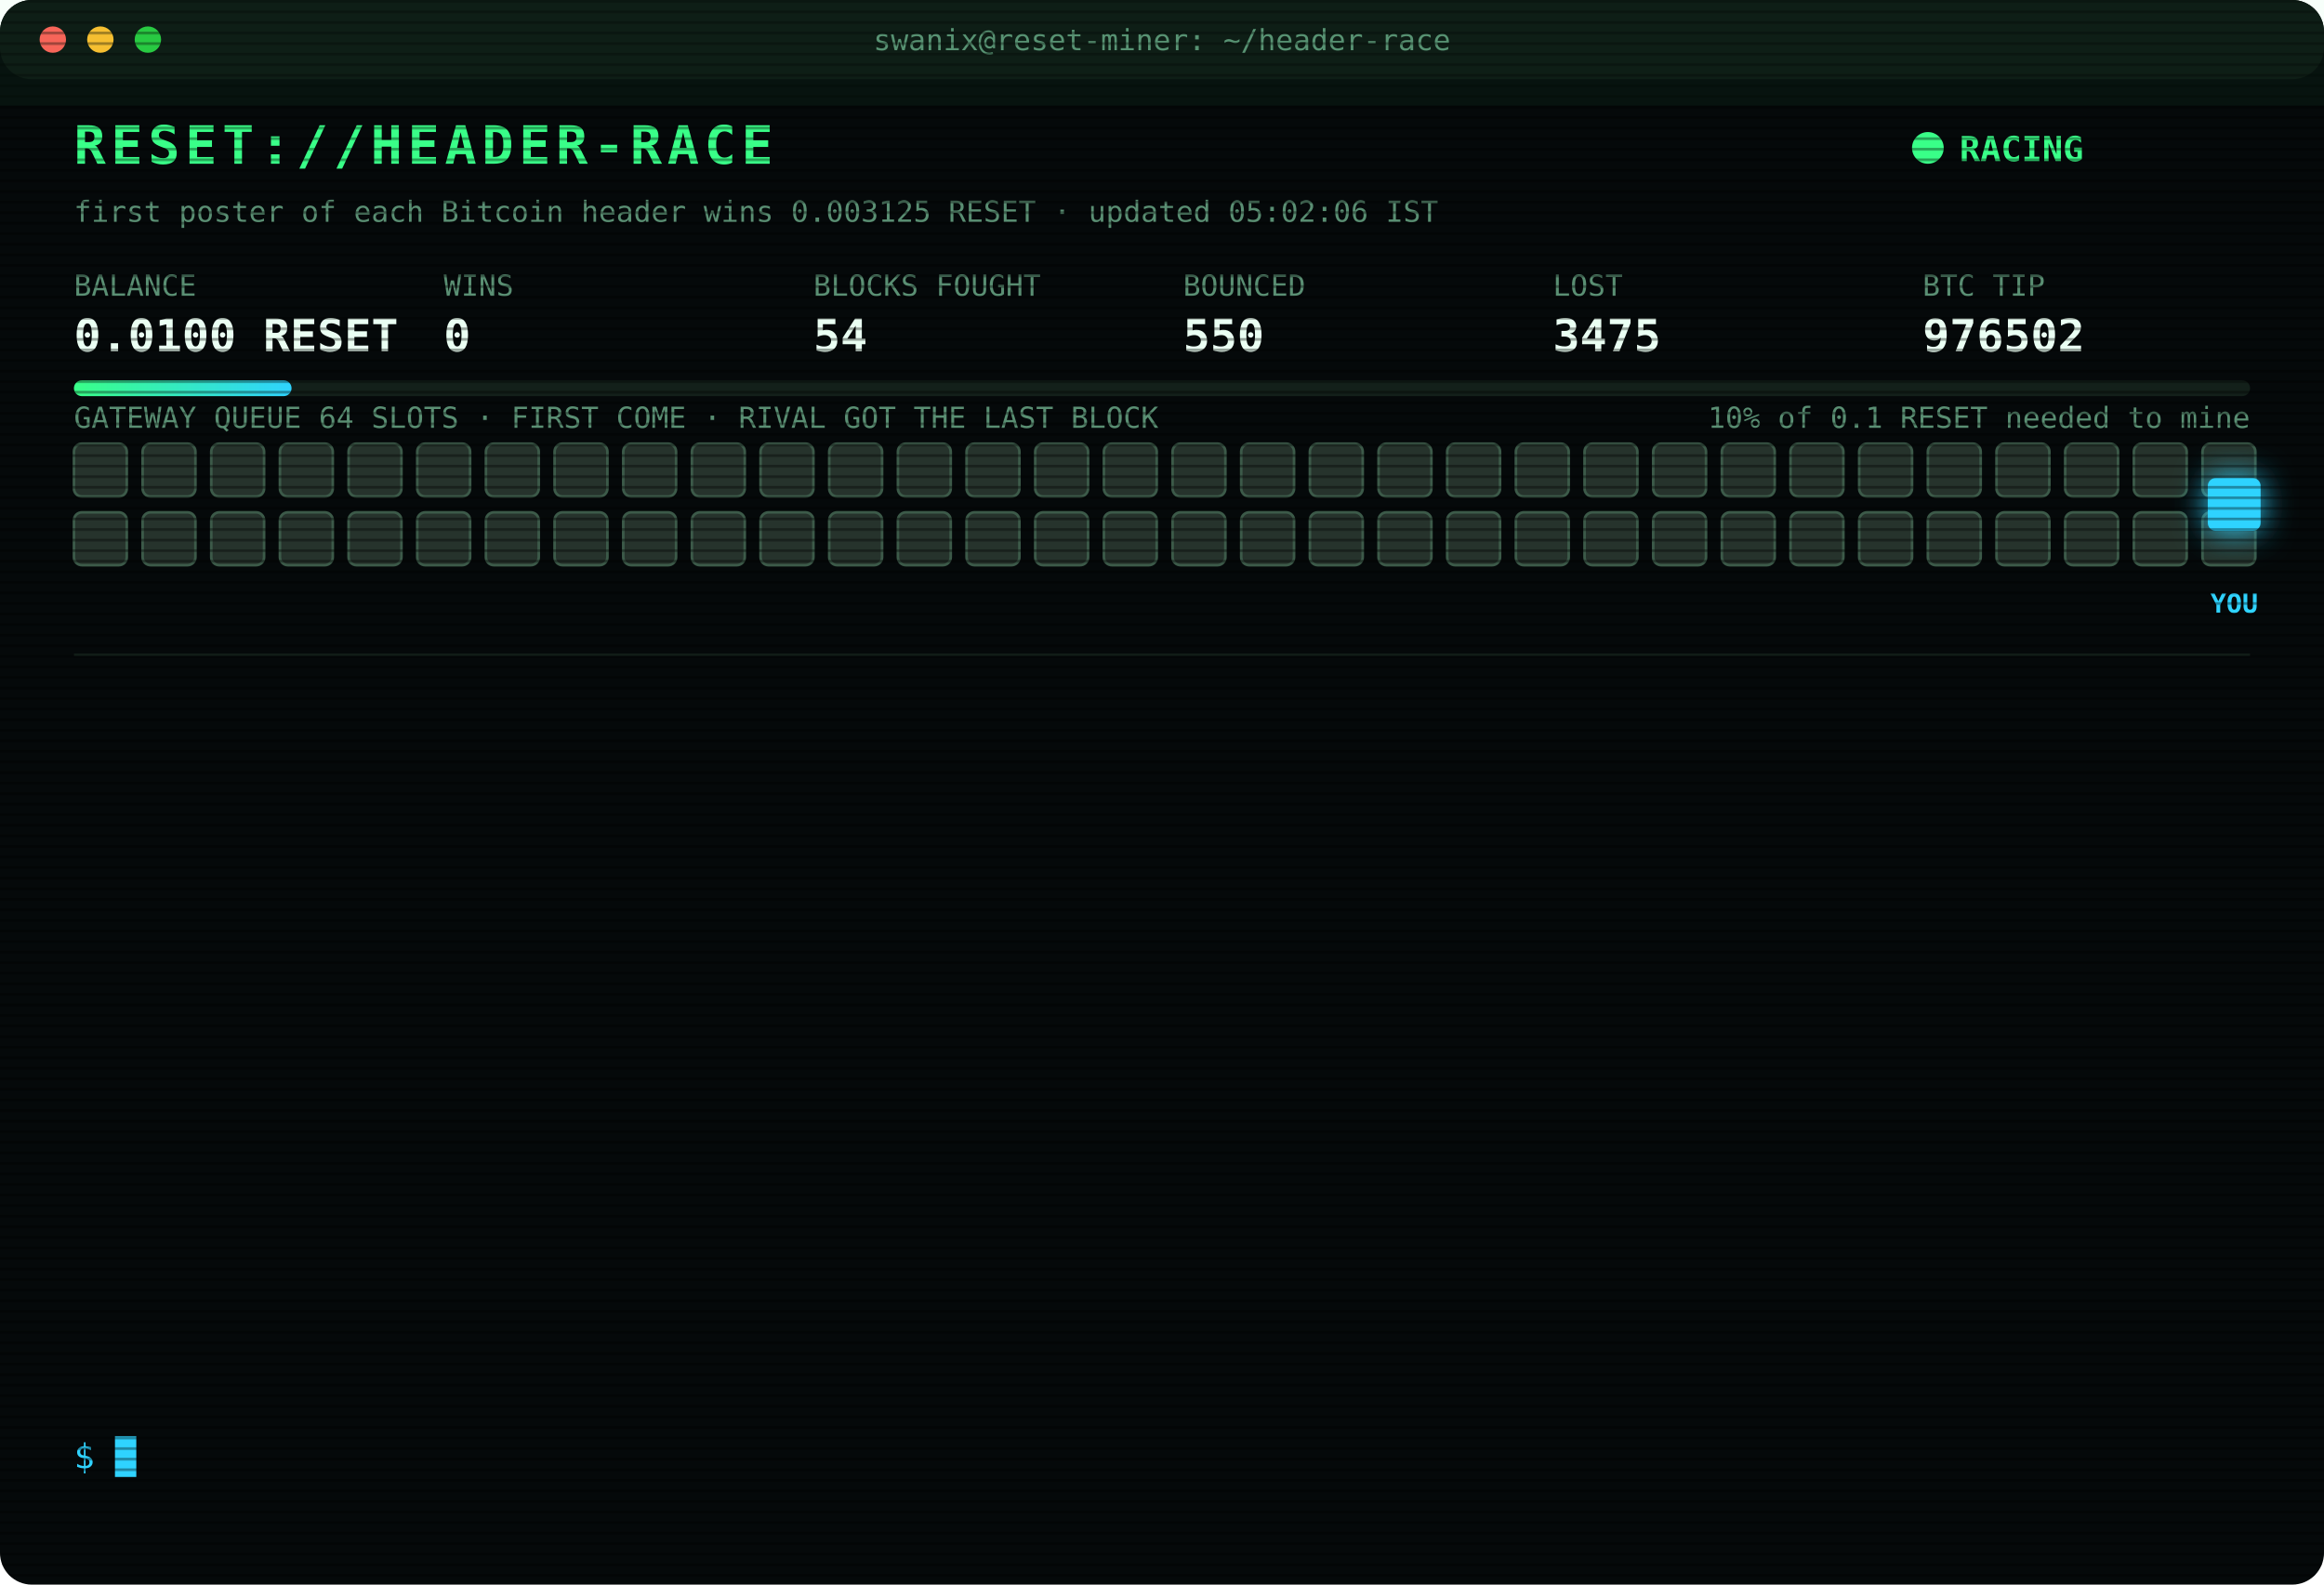
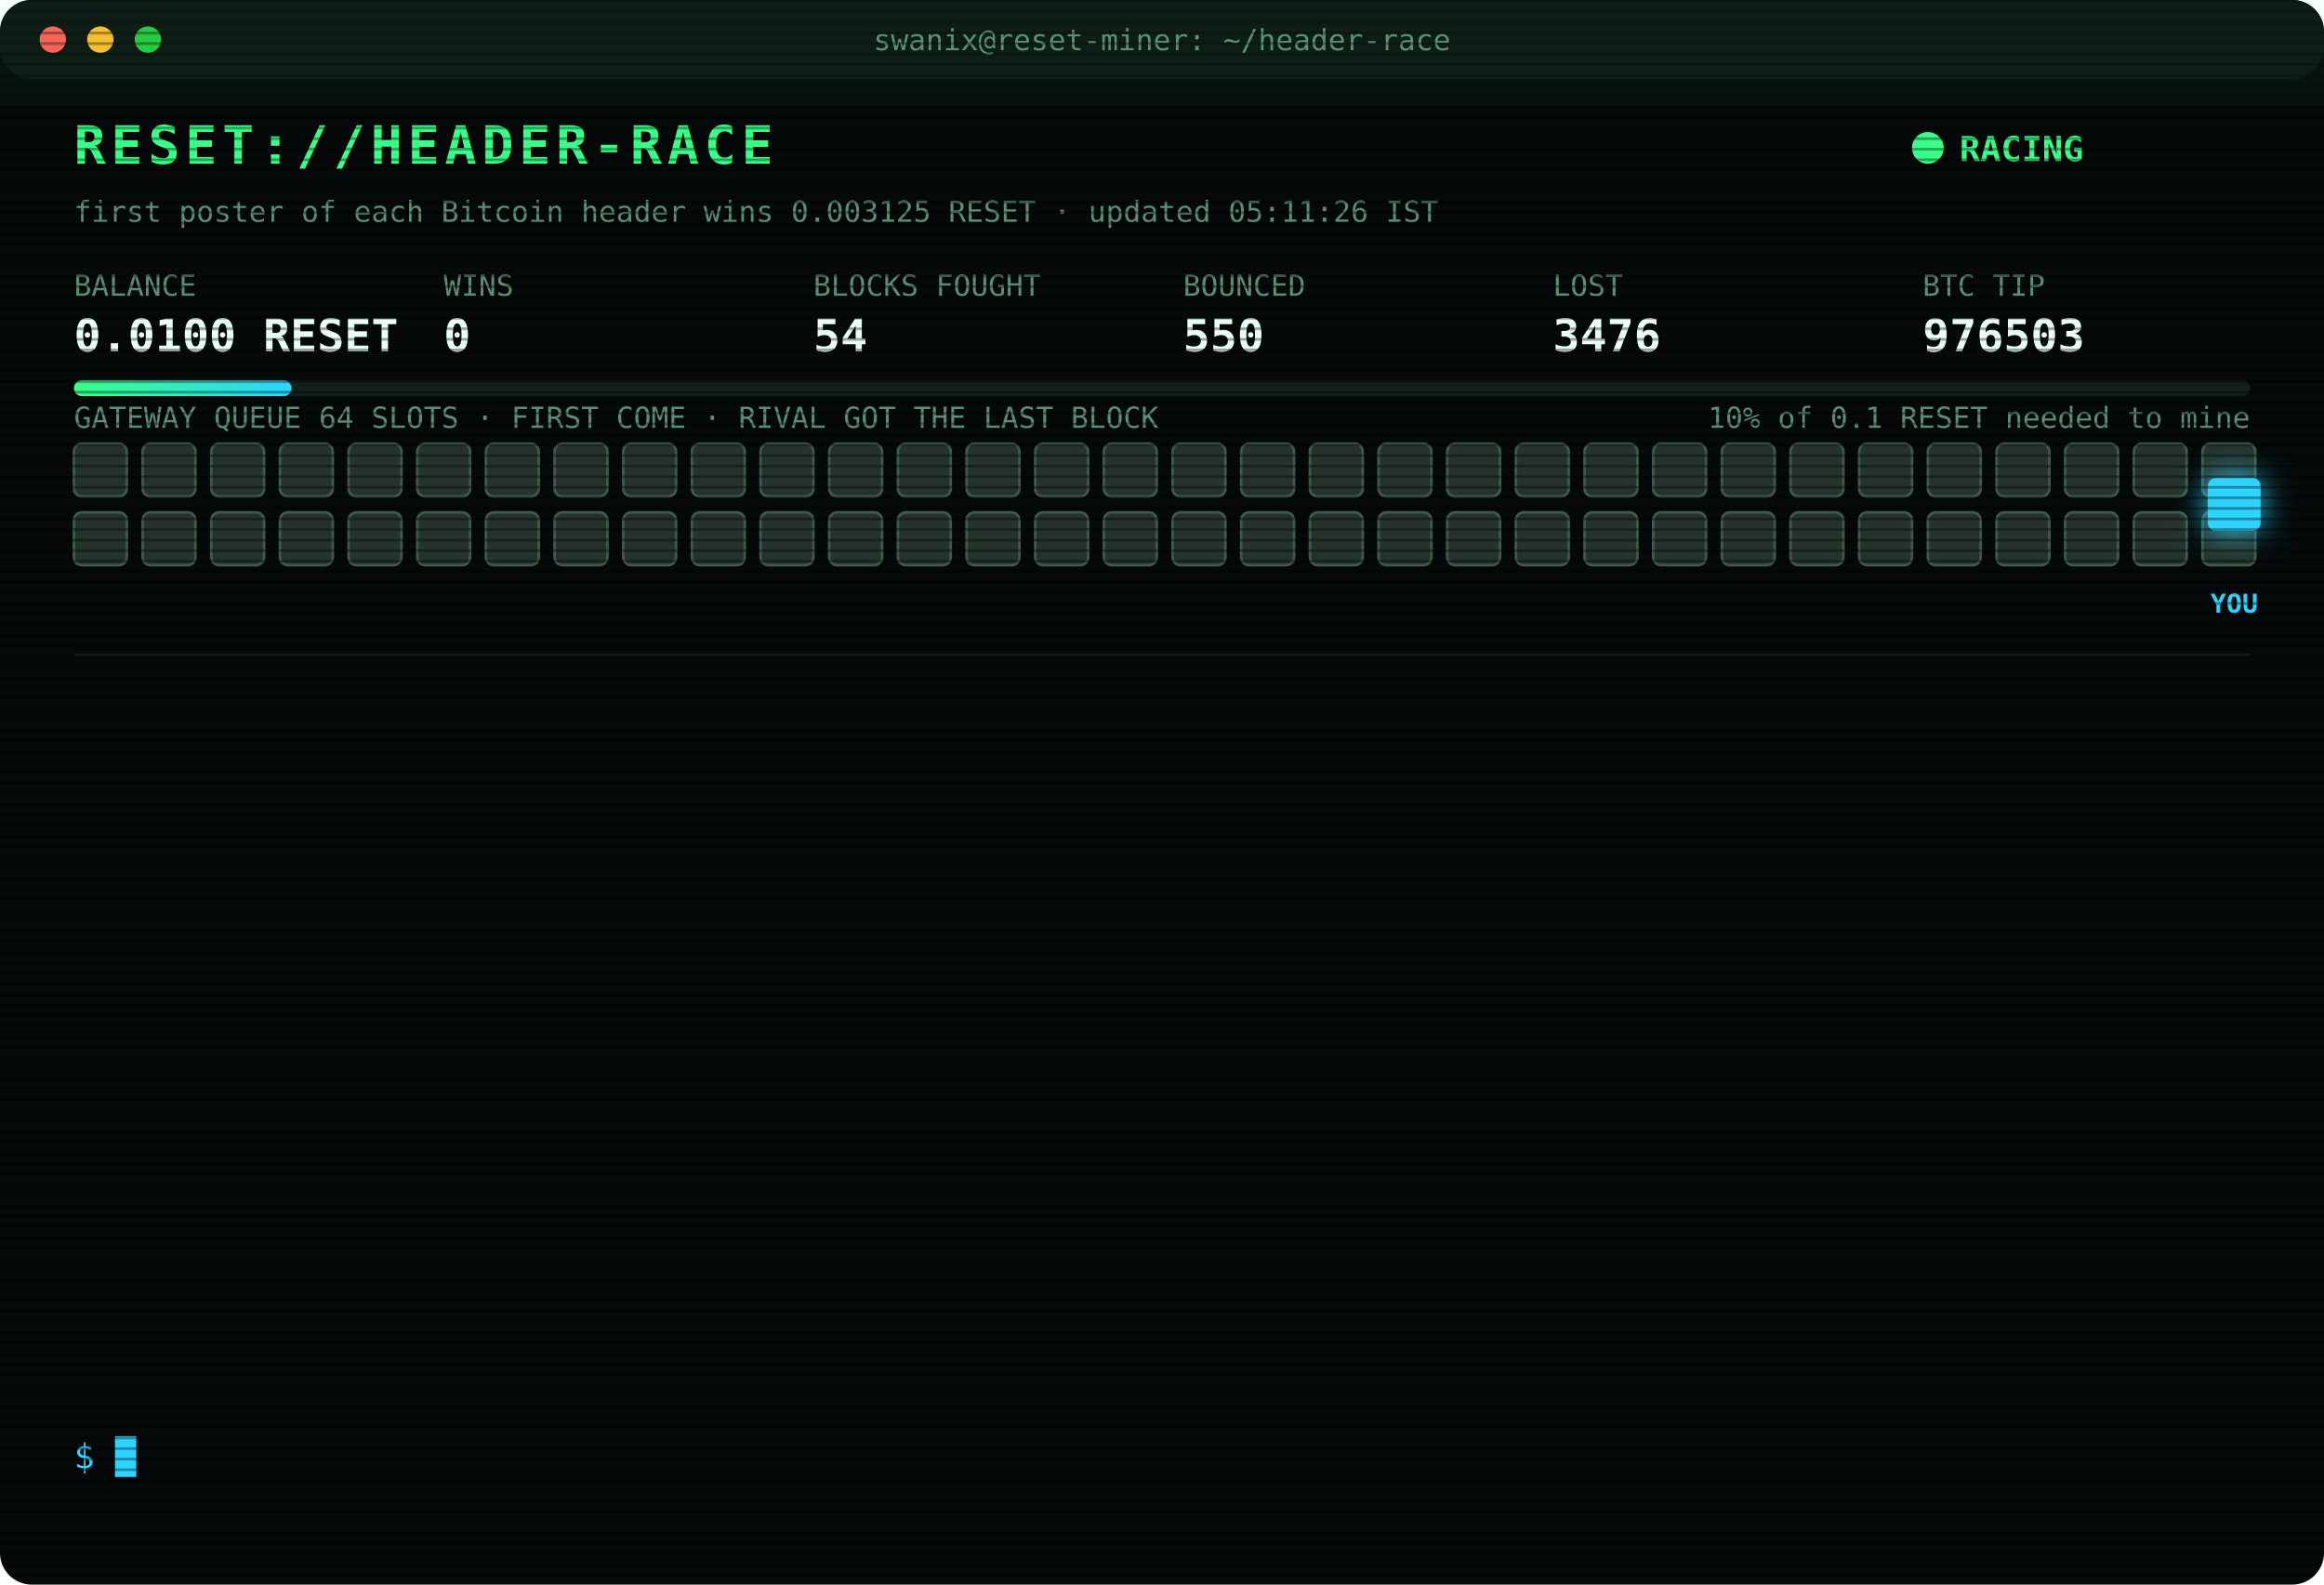
<svg xmlns="http://www.w3.org/2000/svg" width="880" height="600" viewBox="0 0 880 600" font-family="ui-monospace,SFMono-Regular,Menlo,Consolas,monospace">
  <style>
text{font-size:13px;fill:#7CFFB2}
.title{font-size:20px;font-weight:700;fill:#39FF88;letter-spacing:2px;animation:glitch 3s infinite steps(1)}
.sub{fill:#2fd3ff}.k{fill:#5a8f73;font-size:11px}.v{font-size:17px;font-weight:700;fill:#eafff3}
.ts{fill:#3f6b56}.boot{fill:#2fd3ff}.dim{fill:#5a8f73}.bad{fill:#ff4d6d}.warn{fill:#ffd23f}.mag{fill:#ff5cf0}.win{fill:#39FF88;font-weight:700}
.tag{font-size:10px;fill:#2fd3ff;font-weight:700}
.rival{fill:#26332c;stroke:#3c5a49;animation:jam 1.2s infinite alternate}
.idle{fill:#141c18;stroke:#22302a;animation:breathe 4s infinite}
.me{fill:#2fd3ff;filter:drop-shadow(0 0 6px #2fd3ff)}
.hover{animation:nudge 1.1s infinite ease-in-out}.bounce{animation:kick 1.4s infinite}
.ln{opacity:0;animation:in .4s forwards}
.cur{animation:blink 1s infinite steps(1)}
.scan{animation:scan 6s infinite linear}
.led{animation:blink 1.4s infinite}
@keyframes in{from{opacity:0;transform:translateX(-6px)}to{opacity:1;transform:none}}
@keyframes blink{50%{opacity:0}}
@keyframes jam{to{fill:#33463b}}
@keyframes breathe{50%{opacity:.4}}
@keyframes nudge{50%{transform:translateX(-10px)}}
@keyframes kick{0%,100%{transform:none}30%{transform:translateX(-14px)}55%{transform:translateX(10px) translateY(-6px)}}
@keyframes glitch{0%,92%{transform:none}93%{transform:translateX(2px);fill:#ff4d6d}95%{transform:translateX(-2px);fill:#2fd3ff}97%{transform:none}}
@keyframes scan{from{transform:translateY(-40px)}to{transform:translateY(600px)}}
</style>
  <defs>
    <pattern id="sl" width="4" height="4" patternUnits="userSpaceOnUse">
      <rect width="4" height="1" fill="#000" opacity=".35" />
    </pattern>
    <linearGradient id="bar">
      <stop offset="0" stop-color="#39FF88" />
      <stop offset="1" stop-color="#2fd3ff" />
    </linearGradient>
  </defs>
  <rect width="880" height="600" rx="12" fill="#05090a" />
  <rect width="880" height="30" rx="12" fill="#0d1512" />
  <circle cx="20" cy="15" r="5" fill="#ff5f57" />
  <circle cx="38" cy="15" r="5" fill="#febc2e" />
  <circle cx="56" cy="15" r="5" fill="#28c840" />
  <text x="440" y="19" text-anchor="middle" class="k">swanix@reset-miner: ~/header-race</text>
  <text x="28" y="62" class="title">RESET://HEADER-RACE</text>
  <circle class="led" cx="730" cy="56" r="6" fill="#39FF88" />
  <text x="742" y="61" class="win">RACING</text>
-   <text x="28" y="84" class="k">first poster of each Bitcoin header wins 0.003125 RESET · updated 05:02:06 IST</text>
+   <text x="28" y="84" class="k">first poster of each Bitcoin header wins 0.003125 RESET · updated 05:11:26 IST</text>
  <text x="28" y="112" class="k">BALANCE</text>
  <text x="28" y="133" class="v">0.0100 RESET</text>
  <text x="168" y="112" class="k">WINS</text>
  <text x="168" y="133" class="v">0</text>
  <text x="308" y="112" class="k">BLOCKS FOUGHT</text>
  <text x="308" y="133" class="v">54</text>
  <text x="448" y="112" class="k">BOUNCED</text>
  <text x="448" y="133" class="v">550</text>
  <text x="588" y="112" class="k">LOST</text>
-   <text x="588" y="133" class="v">3475</text>
+   <text x="588" y="133" class="v">3476</text>
  <text x="728" y="112" class="k">BTC TIP</text>
-   <text x="728" y="133" class="v">976502</text>
+   <text x="728" y="133" class="v">976503</text>
  <rect x="28" y="144" width="824" height="6" rx="3" fill="#13201a" />
  <rect x="28" y="144" width="82.4" height="6" rx="3" fill="url(#bar)" />
  <text x="852" y="162" text-anchor="end" class="k">10% of 0.1 RESET needed to mine</text>
  <text x="28" y="162" class="k">GATEWAY QUEUE 64 SLOTS · FIRST COME · RIVAL GOT THE LAST BLOCK</text>
  <rect class="rival" x="28" y="168" width="20" height="20" rx="3" style="animation-delay:0.00s" />
  <rect class="rival" x="54" y="168" width="20" height="20" rx="3" style="animation-delay:0.05s" />
  <rect class="rival" x="80" y="168" width="20" height="20" rx="3" style="animation-delay:0.10s" />
  <rect class="rival" x="106" y="168" width="20" height="20" rx="3" style="animation-delay:0.15s" />
  <rect class="rival" x="132" y="168" width="20" height="20" rx="3" style="animation-delay:0.20s" />
  <rect class="rival" x="158" y="168" width="20" height="20" rx="3" style="animation-delay:0.25s" />
  <rect class="rival" x="184" y="168" width="20" height="20" rx="3" style="animation-delay:0.30s" />
  <rect class="rival" x="210" y="168" width="20" height="20" rx="3" style="animation-delay:0.35s" />
  <rect class="rival" x="236" y="168" width="20" height="20" rx="3" style="animation-delay:0.40s" />
  <rect class="rival" x="262" y="168" width="20" height="20" rx="3" style="animation-delay:0.45s" />
  <rect class="rival" x="288" y="168" width="20" height="20" rx="3" style="animation-delay:0.50s" />
  <rect class="rival" x="314" y="168" width="20" height="20" rx="3" style="animation-delay:0.55s" />
  <rect class="rival" x="340" y="168" width="20" height="20" rx="3" style="animation-delay:0.60s" />
  <rect class="rival" x="366" y="168" width="20" height="20" rx="3" style="animation-delay:0.65s" />
  <rect class="rival" x="392" y="168" width="20" height="20" rx="3" style="animation-delay:0.70s" />
  <rect class="rival" x="418" y="168" width="20" height="20" rx="3" style="animation-delay:0.75s" />
  <rect class="rival" x="444" y="168" width="20" height="20" rx="3" style="animation-delay:0.80s" />
  <rect class="rival" x="470" y="168" width="20" height="20" rx="3" style="animation-delay:0.85s" />
  <rect class="rival" x="496" y="168" width="20" height="20" rx="3" style="animation-delay:0.90s" />
  <rect class="rival" x="522" y="168" width="20" height="20" rx="3" style="animation-delay:0.95s" />
  <rect class="rival" x="548" y="168" width="20" height="20" rx="3" style="animation-delay:1.00s" />
  <rect class="rival" x="574" y="168" width="20" height="20" rx="3" style="animation-delay:1.05s" />
  <rect class="rival" x="600" y="168" width="20" height="20" rx="3" style="animation-delay:1.10s" />
  <rect class="rival" x="626" y="168" width="20" height="20" rx="3" style="animation-delay:1.15s" />
  <rect class="rival" x="652" y="168" width="20" height="20" rx="3" style="animation-delay:1.20s" />
  <rect class="rival" x="678" y="168" width="20" height="20" rx="3" style="animation-delay:1.25s" />
  <rect class="rival" x="704" y="168" width="20" height="20" rx="3" style="animation-delay:1.30s" />
  <rect class="rival" x="730" y="168" width="20" height="20" rx="3" style="animation-delay:1.35s" />
  <rect class="rival" x="756" y="168" width="20" height="20" rx="3" style="animation-delay:1.40s" />
  <rect class="rival" x="782" y="168" width="20" height="20" rx="3" style="animation-delay:1.45s" />
  <rect class="rival" x="808" y="168" width="20" height="20" rx="3" style="animation-delay:1.50s" />
  <rect class="rival" x="834" y="168" width="20" height="20" rx="3" style="animation-delay:1.55s" />
  <rect class="rival" x="28" y="194" width="20" height="20" rx="3" style="animation-delay:1.60s" />
  <rect class="rival" x="54" y="194" width="20" height="20" rx="3" style="animation-delay:1.65s" />
  <rect class="rival" x="80" y="194" width="20" height="20" rx="3" style="animation-delay:1.70s" />
  <rect class="rival" x="106" y="194" width="20" height="20" rx="3" style="animation-delay:1.75s" />
  <rect class="rival" x="132" y="194" width="20" height="20" rx="3" style="animation-delay:1.80s" />
  <rect class="rival" x="158" y="194" width="20" height="20" rx="3" style="animation-delay:1.85s" />
  <rect class="rival" x="184" y="194" width="20" height="20" rx="3" style="animation-delay:1.90s" />
  <rect class="rival" x="210" y="194" width="20" height="20" rx="3" style="animation-delay:1.95s" />
  <rect class="rival" x="236" y="194" width="20" height="20" rx="3" style="animation-delay:2.00s" />
  <rect class="rival" x="262" y="194" width="20" height="20" rx="3" style="animation-delay:2.05s" />
  <rect class="rival" x="288" y="194" width="20" height="20" rx="3" style="animation-delay:2.10s" />
  <rect class="rival" x="314" y="194" width="20" height="20" rx="3" style="animation-delay:2.15s" />
  <rect class="rival" x="340" y="194" width="20" height="20" rx="3" style="animation-delay:2.20s" />
  <rect class="rival" x="366" y="194" width="20" height="20" rx="3" style="animation-delay:2.25s" />
  <rect class="rival" x="392" y="194" width="20" height="20" rx="3" style="animation-delay:2.30s" />
  <rect class="rival" x="418" y="194" width="20" height="20" rx="3" style="animation-delay:2.35s" />
  <rect class="rival" x="444" y="194" width="20" height="20" rx="3" style="animation-delay:2.40s" />
  <rect class="rival" x="470" y="194" width="20" height="20" rx="3" style="animation-delay:2.45s" />
  <rect class="rival" x="496" y="194" width="20" height="20" rx="3" style="animation-delay:2.50s" />
  <rect class="rival" x="522" y="194" width="20" height="20" rx="3" style="animation-delay:2.55s" />
  <rect class="rival" x="548" y="194" width="20" height="20" rx="3" style="animation-delay:2.60s" />
  <rect class="rival" x="574" y="194" width="20" height="20" rx="3" style="animation-delay:2.65s" />
  <rect class="rival" x="600" y="194" width="20" height="20" rx="3" style="animation-delay:2.70s" />
  <rect class="rival" x="626" y="194" width="20" height="20" rx="3" style="animation-delay:2.75s" />
  <rect class="rival" x="652" y="194" width="20" height="20" rx="3" style="animation-delay:2.80s" />
  <rect class="rival" x="678" y="194" width="20" height="20" rx="3" style="animation-delay:2.85s" />
  <rect class="rival" x="704" y="194" width="20" height="20" rx="3" style="animation-delay:2.90s" />
  <rect class="rival" x="730" y="194" width="20" height="20" rx="3" style="animation-delay:2.95s" />
  <rect class="rival" x="756" y="194" width="20" height="20" rx="3" style="animation-delay:3.00s" />
  <rect class="rival" x="782" y="194" width="20" height="20" rx="3" style="animation-delay:3.05s" />
  <rect class="rival" x="808" y="194" width="20" height="20" rx="3" style="animation-delay:3.10s" />
  <rect class="rival" x="834" y="194" width="20" height="20" rx="3" style="animation-delay:3.15s" />
  <g class="hover">
    <rect class="me" x="836" y="181" width="20" height="20" rx="3" />
    <text class="tag" x="846" y="232" text-anchor="middle">YOU</text>
  </g>
  <line x1="28" x2="852" y1="248" y2="248" stroke="#13201a" />
  <g class="ln" style="animation-delay:0.40s">
-     <text x="28" y="270" class="ts">02:49:08</text>
-     <text x="104" y="270" class="bad">[LOST] #976488 taken by a rival miner</text>
+     <text x="28" y="270" class="ts">03:22:05</text>
+     <text x="104" y="270" class="bad">[LOST] #976489 taken by a rival miner</text>
  </g>
  <g class="ln" style="animation-delay:0.65s">
-     <text x="28" y="292" class="ts">03:22:05</text>
-     <text x="104" y="292" class="bad">[LOST] #976489 taken by a rival miner</text>
+     <text x="28" y="292" class="ts">03:25:18</text>
+     <text x="104" y="292" class="bad">[LOST] #976490 taken by a rival miner</text>
  </g>
  <g class="ln" style="animation-delay:0.90s">
-     <text x="28" y="314" class="ts">03:25:18</text>
-     <text x="104" y="314" class="bad">[LOST] #976490 taken by a rival miner</text>
+     <text x="28" y="314" class="ts">03:26:36</text>
+     <text x="104" y="314" class="bad">[LOST] #976491 taken by a rival miner</text>
  </g>
  <g class="ln" style="animation-delay:1.15s">
-     <text x="28" y="336" class="ts">03:26:36</text>
-     <text x="104" y="336" class="bad">[LOST] #976491 taken by a rival miner</text>
+     <text x="28" y="336" class="ts">03:27:05</text>
+     <text x="104" y="336" class="bad">[LOST] #976492 taken by a rival miner</text>
  </g>
  <g class="ln" style="animation-delay:1.40s">
-     <text x="28" y="358" class="ts">03:27:05</text>
-     <text x="104" y="358" class="bad">[LOST] #976492 taken by a rival miner</text>
+     <text x="28" y="358" class="ts">03:56:25</text>
+     <text x="104" y="358" class="bad">[LOST] #976494 taken by a rival miner</text>
  </g>
  <g class="ln" style="animation-delay:1.65s">
-     <text x="28" y="380" class="ts">03:56:25</text>
-     <text x="104" y="380" class="bad">[LOST] #976494 taken by a rival miner</text>
+     <text x="28" y="380" class="ts">03:57:17</text>
+     <text x="104" y="380" class="bad">[LOST] #976495 taken by a rival miner</text>
  </g>
  <g class="ln" style="animation-delay:1.90s">
-     <text x="28" y="402" class="ts">03:57:17</text>
-     <text x="104" y="402" class="bad">[LOST] #976495 taken by a rival miner</text>
+     <text x="28" y="402" class="ts">04:10:43</text>
+     <text x="104" y="402" class="bad">[LOST] #976497 taken by a rival miner</text>
  </g>
  <g class="ln" style="animation-delay:2.15s">
-     <text x="28" y="424" class="ts">04:10:43</text>
-     <text x="104" y="424" class="bad">[LOST] #976497 taken by a rival miner</text>
+     <text x="28" y="424" class="ts">04:11:55</text>
+     <text x="104" y="424" class="bad">[LOST] #976498 taken by a rival miner</text>
  </g>
  <g class="ln" style="animation-delay:2.40s">
-     <text x="28" y="446" class="ts">04:11:55</text>
-     <text x="104" y="446" class="bad">[LOST] #976498 taken by a rival miner</text>
+     <text x="28" y="446" class="ts">04:25:14</text>
+     <text x="104" y="446" class="bad">[LOST] #976499 taken by a rival miner</text>
  </g>
  <g class="ln" style="animation-delay:2.65s">
-     <text x="28" y="468" class="ts">04:25:14</text>
-     <text x="104" y="468" class="bad">[LOST] #976499 taken by a rival miner</text>
+     <text x="28" y="468" class="ts">04:29:38</text>
+     <text x="104" y="468" class="bad">[LOST] #976500 taken by a rival miner</text>
  </g>
  <g class="ln" style="animation-delay:2.90s">
-     <text x="28" y="490" class="ts">04:29:38</text>
-     <text x="104" y="490" class="bad">[LOST] #976500 taken by a rival miner</text>
+     <text x="28" y="490" class="ts">04:48:25</text>
+     <text x="104" y="490" class="bad">[LOST] #976501 taken by a rival miner</text>
  </g>
  <g class="ln" style="animation-delay:3.15s">
-     <text x="28" y="512" class="ts">04:48:25</text>
-     <text x="104" y="512" class="bad">[LOST] #976501 taken by a rival miner</text>
+     <text x="28" y="512" class="ts">04:53:00</text>
+     <text x="104" y="512" class="bad">[LOST] #976502 taken by a rival miner</text>
  </g>
  <g class="ln" style="animation-delay:3.40s">
-     <text x="28" y="534" class="ts">04:53:00</text>
-     <text x="104" y="534" class="bad">[LOST] #976502 taken by a rival miner</text>
+     <text x="28" y="534" class="ts">05:11:26</text>
+     <text x="104" y="534" class="bad">[LOST] #976503 taken by a rival miner</text>
  </g>
  <text x="28" y="556" class="sub">$ <tspan class="cur">█</tspan>
  </text>
  <rect width="880" height="600" rx="12" fill="url(#sl)" pointer-events="none" />
  <rect class="scan" width="880" height="40" fill="#39FF88" opacity=".04" />
</svg>
